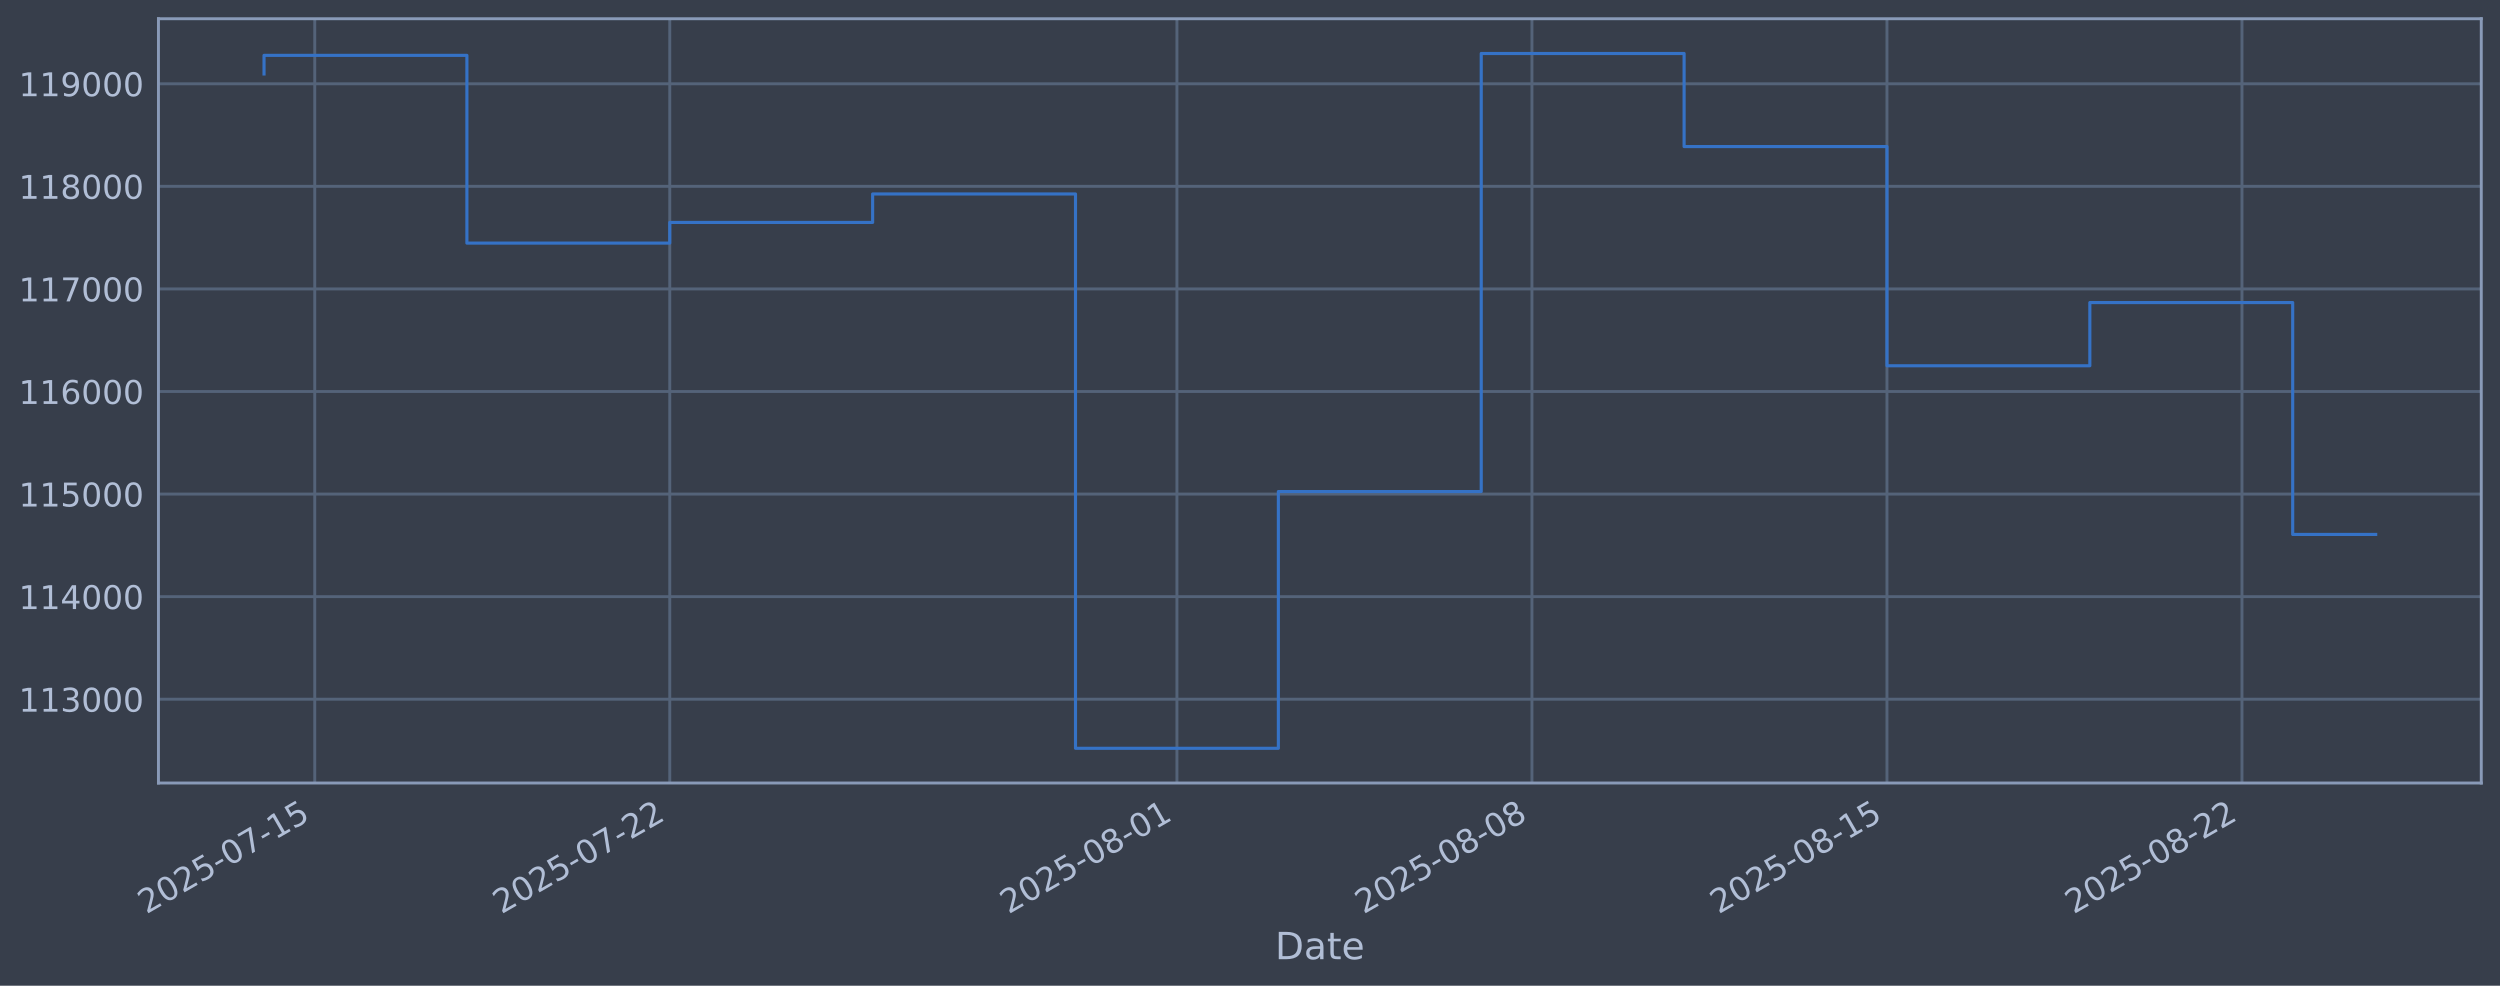
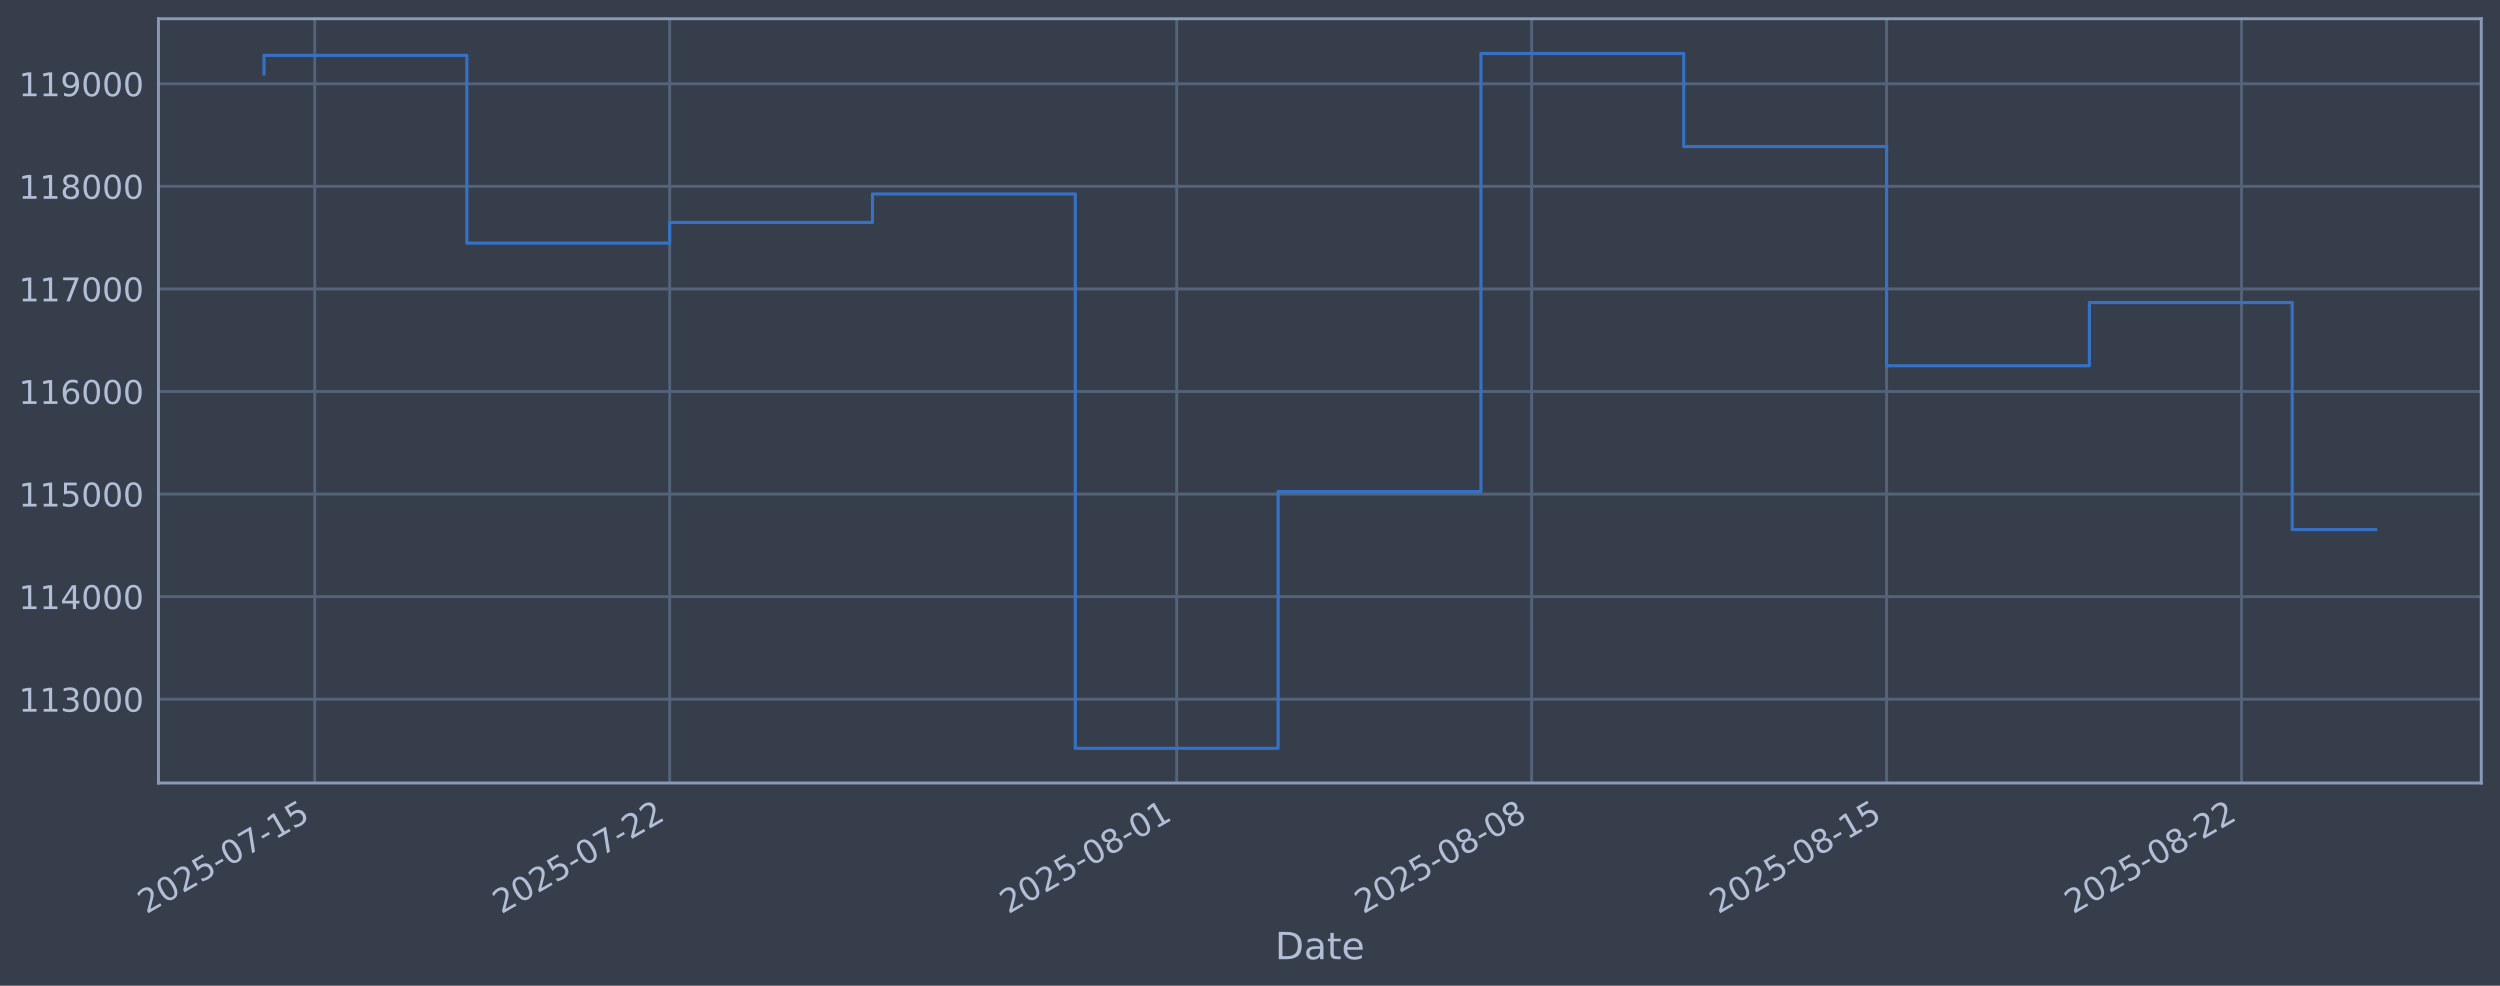
<svg xmlns="http://www.w3.org/2000/svg" xmlns:xlink="http://www.w3.org/1999/xlink" width="960.9pt" height="378.87pt" viewBox="0 0 960.9 378.87" version="1.1">
  <defs>
    <style type="text/css">*{stroke-linejoin: round; stroke-linecap: butt}</style>
  </defs>
  <g id="figure_1">
    <g id="patch_1">
      <path d="M 0 378.87  L 960.9 378.87  L 960.9 0  L 0 0  z " style="fill: #373e4b" />
    </g>
    <g id="axes_1">
      <g id="patch_2">
        <path d="M 60.901 300.96  L 953.701 300.96  L 953.701 7.2  L 60.901 7.2  z " style="fill: #373e4b" />
      </g>
      <g id="matplotlib.axis_1">
        <g id="xtick_1">
          <g id="line2d_1">
-             <path d="M 120.976 300.96  L 120.976 7.2  " clip-path="url(#p5a2325f577)" style="fill: none; stroke: #546379; stroke-width: 1.12; stroke-linecap: square" />
+             <path d="M 120.971 300.96  L 120.971 7.2  " clip-path="url(#p482772d539)" style="fill: none; stroke: #546379; stroke-width: 1.12; stroke-linecap: square" />
          </g>
          <g id="line2d_2" />
          <g id="text_1">
-             <g style="fill: #b1bed6" transform="translate(56.25033 351.4642) rotate(-30) scale(0.126 -0.126)">
+             <g style="fill: #b1bed6" transform="translate(56.24558 351.4642) rotate(-30) scale(0.126 -0.126)">
              <defs>
                <path id="DejaVuSans-32" d="M 1228 531  L 3431 531  L 3431 0  L 469 0  L 469 531  Q 828 903 1448 1529  Q 2069 2156 2228 2338  Q 2531 2678 2651 2914  Q 2772 3150 2772 3378  Q 2772 3750 2511 3984  Q 2250 4219 1831 4219  Q 1534 4219 1204 4116  Q 875 4013 500 3803  L 500 4441  Q 881 4594 1212 4672  Q 1544 4750 1819 4750  Q 2544 4750 2975 4387  Q 3406 4025 3406 3419  Q 3406 3131 3298 2873  Q 3191 2616 2906 2266  Q 2828 2175 2409 1742  Q 1991 1309 1228 531  z " transform="scale(0.015625)" />
                <path id="DejaVuSans-30" d="M 2034 4250  Q 1547 4250 1301 3770  Q 1056 3291 1056 2328  Q 1056 1369 1301 889  Q 1547 409 2034 409  Q 2525 409 2770 889  Q 3016 1369 3016 2328  Q 3016 3291 2770 3770  Q 2525 4250 2034 4250  z M 2034 4750  Q 2819 4750 3233 4129  Q 3647 3509 3647 2328  Q 3647 1150 3233 529  Q 2819 -91 2034 -91  Q 1250 -91 836 529  Q 422 1150 422 2328  Q 422 3509 836 4129  Q 1250 4750 2034 4750  z " transform="scale(0.015625)" />
                <path id="DejaVuSans-35" d="M 691 4666  L 3169 4666  L 3169 4134  L 1269 4134  L 1269 2991  Q 1406 3038 1543 3061  Q 1681 3084 1819 3084  Q 2600 3084 3056 2656  Q 3513 2228 3513 1497  Q 3513 744 3044 326  Q 2575 -91 1722 -91  Q 1428 -91 1123 -41  Q 819 9 494 109  L 494 744  Q 775 591 1075 516  Q 1375 441 1709 441  Q 2250 441 2565 725  Q 2881 1009 2881 1497  Q 2881 1984 2565 2268  Q 2250 2553 1709 2553  Q 1456 2553 1204 2497  Q 953 2441 691 2322  L 691 4666  z " transform="scale(0.015625)" />
                <path id="DejaVuSans-2d" d="M 313 2009  L 1997 2009  L 1997 1497  L 313 1497  L 313 2009  z " transform="scale(0.015625)" />
                <path id="DejaVuSans-37" d="M 525 4666  L 3525 4666  L 3525 4397  L 1831 0  L 1172 0  L 2766 4134  L 525 4134  L 525 4666  z " transform="scale(0.015625)" />
                <path id="DejaVuSans-31" d="M 794 531  L 1825 531  L 1825 4091  L 703 3866  L 703 4441  L 1819 4666  L 2450 4666  L 2450 531  L 3481 531  L 3481 0  L 794 0  L 794 531  z " transform="scale(0.015625)" />
              </defs>
              <use xlink:href="#DejaVuSans-32" />
              <use xlink:href="#DejaVuSans-30" transform="translate(63.62305 0)" />
              <use xlink:href="#DejaVuSans-32" transform="translate(127.2461 0)" />
              <use xlink:href="#DejaVuSans-35" transform="translate(190.8691 0)" />
              <use xlink:href="#DejaVuSans-2d" transform="translate(254.4922 0)" />
              <use xlink:href="#DejaVuSans-30" transform="translate(290.5762 0)" />
              <use xlink:href="#DejaVuSans-37" transform="translate(354.1992 0)" />
              <use xlink:href="#DejaVuSans-2d" transform="translate(417.8223 0)" />
              <use xlink:href="#DejaVuSans-31" transform="translate(453.9062 0)" />
              <use xlink:href="#DejaVuSans-35" transform="translate(517.5293 0)" />
            </g>
          </g>
        </g>
        <g id="xtick_2">
          <g id="line2d_3">
-             <path d="M 257.43 300.96  L 257.43 7.2  " clip-path="url(#p5a2325f577)" style="fill: none; stroke: #546379; stroke-width: 1.12; stroke-linecap: square" />
+             <path d="M 257.393 300.96  L 257.393 7.2  " clip-path="url(#p482772d539)" style="fill: none; stroke: #546379; stroke-width: 1.12; stroke-linecap: square" />
          </g>
          <g id="line2d_4" />
          <g id="text_2">
-             <g style="fill: #b1bed6" transform="translate(192.705 351.4642) rotate(-30) scale(0.126 -0.126)">
+             <g style="fill: #b1bed6" transform="translate(192.667 351.4642) rotate(-30) scale(0.126 -0.126)">
              <use xlink:href="#DejaVuSans-32" />
              <use xlink:href="#DejaVuSans-30" transform="translate(63.62305 0)" />
              <use xlink:href="#DejaVuSans-32" transform="translate(127.2461 0)" />
              <use xlink:href="#DejaVuSans-35" transform="translate(190.8691 0)" />
              <use xlink:href="#DejaVuSans-2d" transform="translate(254.4922 0)" />
              <use xlink:href="#DejaVuSans-30" transform="translate(290.5762 0)" />
              <use xlink:href="#DejaVuSans-37" transform="translate(354.1992 0)" />
              <use xlink:href="#DejaVuSans-2d" transform="translate(417.8223 0)" />
              <use xlink:href="#DejaVuSans-32" transform="translate(453.9062 0)" />
              <use xlink:href="#DejaVuSans-32" transform="translate(517.5293 0)" />
            </g>
          </g>
        </g>
        <g id="xtick_3">
          <g id="line2d_5">
-             <path d="M 452.366 300.96  L 452.366 7.2  " clip-path="url(#p5a2325f577)" style="fill: none; stroke: #546379; stroke-width: 1.12; stroke-linecap: square" />
+             <path d="M 452.28 300.96  L 452.28 7.2  " clip-path="url(#p482772d539)" style="fill: none; stroke: #546379; stroke-width: 1.12; stroke-linecap: square" />
          </g>
          <g id="line2d_6" />
          <g id="text_3">
-             <g style="fill: #b1bed6" transform="translate(387.6402 351.4642) rotate(-30) scale(0.126 -0.126)">
+             <g style="fill: #b1bed6" transform="translate(387.5548 351.4642) rotate(-30) scale(0.126 -0.126)">
              <defs>
                <path id="DejaVuSans-38" d="M 2034 2216  Q 1584 2216 1326 1975  Q 1069 1734 1069 1313  Q 1069 891 1326 650  Q 1584 409 2034 409  Q 2484 409 2743 651  Q 3003 894 3003 1313  Q 3003 1734 2745 1975  Q 2488 2216 2034 2216  z M 1403 2484  Q 997 2584 770 2862  Q 544 3141 544 3541  Q 544 4100 942 4425  Q 1341 4750 2034 4750  Q 2731 4750 3128 4425  Q 3525 4100 3525 3541  Q 3525 3141 3298 2862  Q 3072 2584 2669 2484  Q 3125 2378 3379 2068  Q 3634 1759 3634 1313  Q 3634 634 3220 271  Q 2806 -91 2034 -91  Q 1263 -91 848 271  Q 434 634 434 1313  Q 434 1759 690 2068  Q 947 2378 1403 2484  z M 1172 3481  Q 1172 3119 1398 2916  Q 1625 2713 2034 2713  Q 2441 2713 2670 2916  Q 2900 3119 2900 3481  Q 2900 3844 2670 4047  Q 2441 4250 2034 4250  Q 1625 4250 1398 4047  Q 1172 3844 1172 3481  z " transform="scale(0.015625)" />
              </defs>
              <use xlink:href="#DejaVuSans-32" />
              <use xlink:href="#DejaVuSans-30" transform="translate(63.62305 0)" />
              <use xlink:href="#DejaVuSans-32" transform="translate(127.2461 0)" />
              <use xlink:href="#DejaVuSans-35" transform="translate(190.8691 0)" />
              <use xlink:href="#DejaVuSans-2d" transform="translate(254.4922 0)" />
              <use xlink:href="#DejaVuSans-30" transform="translate(290.5762 0)" />
              <use xlink:href="#DejaVuSans-38" transform="translate(354.1992 0)" />
              <use xlink:href="#DejaVuSans-2d" transform="translate(417.8223 0)" />
              <use xlink:href="#DejaVuSans-30" transform="translate(453.9062 0)" />
              <use xlink:href="#DejaVuSans-31" transform="translate(517.5293 0)" />
            </g>
          </g>
        </g>
        <g id="xtick_4">
          <g id="line2d_7">
-             <path d="M 588.82 300.96  L 588.82 7.2  " clip-path="url(#p5a2325f577)" style="fill: none; stroke: #546379; stroke-width: 1.12; stroke-linecap: square" />
+             <path d="M 588.702 300.96  L 588.702 7.2  " clip-path="url(#p482772d539)" style="fill: none; stroke: #546379; stroke-width: 1.12; stroke-linecap: square" />
          </g>
          <g id="line2d_8" />
          <g id="text_4">
-             <g style="fill: #b1bed6" transform="translate(524.0949 351.4642) rotate(-30) scale(0.126 -0.126)">
+             <g style="fill: #b1bed6" transform="translate(523.9762 351.4642) rotate(-30) scale(0.126 -0.126)">
              <use xlink:href="#DejaVuSans-32" />
              <use xlink:href="#DejaVuSans-30" transform="translate(63.62305 0)" />
              <use xlink:href="#DejaVuSans-32" transform="translate(127.2461 0)" />
              <use xlink:href="#DejaVuSans-35" transform="translate(190.8691 0)" />
              <use xlink:href="#DejaVuSans-2d" transform="translate(254.4922 0)" />
              <use xlink:href="#DejaVuSans-30" transform="translate(290.5762 0)" />
              <use xlink:href="#DejaVuSans-38" transform="translate(354.1992 0)" />
              <use xlink:href="#DejaVuSans-2d" transform="translate(417.8223 0)" />
              <use xlink:href="#DejaVuSans-30" transform="translate(453.9062 0)" />
              <use xlink:href="#DejaVuSans-38" transform="translate(517.5293 0)" />
            </g>
          </g>
        </g>
        <g id="xtick_5">
          <g id="line2d_9">
-             <path d="M 725.275 300.96  L 725.275 7.2  " clip-path="url(#p5a2325f577)" style="fill: none; stroke: #546379; stroke-width: 1.12; stroke-linecap: square" />
+             <path d="M 725.123 300.96  L 725.123 7.2  " clip-path="url(#p482772d539)" style="fill: none; stroke: #546379; stroke-width: 1.12; stroke-linecap: square" />
          </g>
          <g id="line2d_10" />
          <g id="text_5">
-             <g style="fill: #b1bed6" transform="translate(660.5495 351.4642) rotate(-30) scale(0.126 -0.126)">
+             <g style="fill: #b1bed6" transform="translate(660.3976 351.4642) rotate(-30) scale(0.126 -0.126)">
              <use xlink:href="#DejaVuSans-32" />
              <use xlink:href="#DejaVuSans-30" transform="translate(63.62305 0)" />
              <use xlink:href="#DejaVuSans-32" transform="translate(127.2461 0)" />
              <use xlink:href="#DejaVuSans-35" transform="translate(190.8691 0)" />
              <use xlink:href="#DejaVuSans-2d" transform="translate(254.4922 0)" />
              <use xlink:href="#DejaVuSans-30" transform="translate(290.5762 0)" />
              <use xlink:href="#DejaVuSans-38" transform="translate(354.1992 0)" />
              <use xlink:href="#DejaVuSans-2d" transform="translate(417.8223 0)" />
              <use xlink:href="#DejaVuSans-31" transform="translate(453.9062 0)" />
              <use xlink:href="#DejaVuSans-35" transform="translate(517.5293 0)" />
            </g>
          </g>
        </g>
        <g id="xtick_6">
          <g id="line2d_11">
-             <path d="M 861.73 300.96  L 861.73 7.2  " clip-path="url(#p5a2325f577)" style="fill: none; stroke: #546379; stroke-width: 1.12; stroke-linecap: square" />
+             <path d="M 861.545 300.96  L 861.545 7.2  " clip-path="url(#p482772d539)" style="fill: none; stroke: #546379; stroke-width: 1.12; stroke-linecap: square" />
          </g>
          <g id="line2d_12" />
          <g id="text_6">
-             <g style="fill: #b1bed6" transform="translate(797.0042 351.4642) rotate(-30) scale(0.126 -0.126)">
+             <g style="fill: #b1bed6" transform="translate(796.819 351.4642) rotate(-30) scale(0.126 -0.126)">
              <use xlink:href="#DejaVuSans-32" />
              <use xlink:href="#DejaVuSans-30" transform="translate(63.62305 0)" />
              <use xlink:href="#DejaVuSans-32" transform="translate(127.2461 0)" />
              <use xlink:href="#DejaVuSans-35" transform="translate(190.8691 0)" />
              <use xlink:href="#DejaVuSans-2d" transform="translate(254.4922 0)" />
              <use xlink:href="#DejaVuSans-30" transform="translate(290.5762 0)" />
              <use xlink:href="#DejaVuSans-38" transform="translate(354.1992 0)" />
              <use xlink:href="#DejaVuSans-2d" transform="translate(417.8223 0)" />
              <use xlink:href="#DejaVuSans-32" transform="translate(453.9062 0)" />
              <use xlink:href="#DejaVuSans-32" transform="translate(517.5293 0)" />
            </g>
          </g>
        </g>
        <g id="text_7">
          <g style="fill: #b1bed6" transform="translate(490.0914 368.6753) scale(0.144 -0.144)">
            <defs>
              <path id="DejaVuSans-44" d="M 1259 4147  L 1259 519  L 2022 519  Q 2988 519 3436 956  Q 3884 1394 3884 2338  Q 3884 3275 3436 3711  Q 2988 4147 2022 4147  L 1259 4147  z M 628 4666  L 1925 4666  Q 3281 4666 3915 4102  Q 4550 3538 4550 2338  Q 4550 1131 3912 565  Q 3275 0 1925 0  L 628 0  L 628 4666  z " transform="scale(0.015625)" />
              <path id="DejaVuSans-61" d="M 2194 1759  Q 1497 1759 1228 1600  Q 959 1441 959 1056  Q 959 750 1161 570  Q 1363 391 1709 391  Q 2188 391 2477 730  Q 2766 1069 2766 1631  L 2766 1759  L 2194 1759  z M 3341 1997  L 3341 0  L 2766 0  L 2766 531  Q 2569 213 2275 61  Q 1981 -91 1556 -91  Q 1019 -91 701 211  Q 384 513 384 1019  Q 384 1609 779 1909  Q 1175 2209 1959 2209  L 2766 2209  L 2766 2266  Q 2766 2663 2505 2880  Q 2244 3097 1772 3097  Q 1472 3097 1187 3025  Q 903 2953 641 2809  L 641 3341  Q 956 3463 1253 3523  Q 1550 3584 1831 3584  Q 2591 3584 2966 3190  Q 3341 2797 3341 1997  z " transform="scale(0.015625)" />
              <path id="DejaVuSans-74" d="M 1172 4494  L 1172 3500  L 2356 3500  L 2356 3053  L 1172 3053  L 1172 1153  Q 1172 725 1289 603  Q 1406 481 1766 481  L 2356 481  L 2356 0  L 1766 0  Q 1100 0 847 248  Q 594 497 594 1153  L 594 3053  L 172 3053  L 172 3500  L 594 3500  L 594 4494  L 1172 4494  z " transform="scale(0.015625)" />
              <path id="DejaVuSans-65" d="M 3597 1894  L 3597 1613  L 953 1613  Q 991 1019 1311 708  Q 1631 397 2203 397  Q 2534 397 2845 478  Q 3156 559 3463 722  L 3463 178  Q 3153 47 2828 -22  Q 2503 -91 2169 -91  Q 1331 -91 842 396  Q 353 884 353 1716  Q 353 2575 817 3079  Q 1281 3584 2069 3584  Q 2775 3584 3186 3129  Q 3597 2675 3597 1894  z M 3022 2063  Q 3016 2534 2758 2815  Q 2500 3097 2075 3097  Q 1594 3097 1305 2825  Q 1016 2553 972 2059  L 3022 2063  z " transform="scale(0.015625)" />
            </defs>
            <use xlink:href="#DejaVuSans-44" />
            <use xlink:href="#DejaVuSans-61" transform="translate(77.00195 0)" />
            <use xlink:href="#DejaVuSans-74" transform="translate(138.2812 0)" />
            <use xlink:href="#DejaVuSans-65" transform="translate(177.4902 0)" />
          </g>
        </g>
      </g>
      <g id="matplotlib.axis_2">
        <g id="ytick_1">
          <g id="line2d_13">
-             <path d="M 60.901 268.75  L 953.701 268.75  " clip-path="url(#p5a2325f577)" style="fill: none; stroke: #546379; stroke-width: 1.12; stroke-linecap: square" />
+             <path d="M 60.901 268.75  L 953.701 268.75  " clip-path="url(#p482772d539)" style="fill: none; stroke: #546379; stroke-width: 1.12; stroke-linecap: square" />
          </g>
          <g id="line2d_14" />
          <g id="text_8">
            <g style="fill: #b1bed6" transform="translate(7.2 273.5373) scale(0.126 -0.126)">
              <defs>
                <path id="DejaVuSans-33" d="M 2597 2516  Q 3050 2419 3304 2112  Q 3559 1806 3559 1356  Q 3559 666 3084 287  Q 2609 -91 1734 -91  Q 1441 -91 1130 -33  Q 819 25 488 141  L 488 750  Q 750 597 1062 519  Q 1375 441 1716 441  Q 2309 441 2620 675  Q 2931 909 2931 1356  Q 2931 1769 2642 2001  Q 2353 2234 1838 2234  L 1294 2234  L 1294 2753  L 1863 2753  Q 2328 2753 2575 2939  Q 2822 3125 2822 3475  Q 2822 3834 2567 4026  Q 2313 4219 1838 4219  Q 1578 4219 1281 4162  Q 984 4106 628 3988  L 628 4550  Q 988 4650 1302 4700  Q 1616 4750 1894 4750  Q 2613 4750 3031 4423  Q 3450 4097 3450 3541  Q 3450 3153 3228 2886  Q 3006 2619 2597 2516  z " transform="scale(0.015625)" />
              </defs>
              <use xlink:href="#DejaVuSans-31" />
              <use xlink:href="#DejaVuSans-31" transform="translate(63.62305 0)" />
              <use xlink:href="#DejaVuSans-33" transform="translate(127.2461 0)" />
              <use xlink:href="#DejaVuSans-30" transform="translate(190.8691 0)" />
              <use xlink:href="#DejaVuSans-30" transform="translate(254.4922 0)" />
              <use xlink:href="#DejaVuSans-30" transform="translate(318.1152 0)" />
            </g>
          </g>
        </g>
        <g id="ytick_2">
          <g id="line2d_15">
-             <path d="M 60.901 229.325  L 953.701 229.325  " clip-path="url(#p5a2325f577)" style="fill: none; stroke: #546379; stroke-width: 1.12; stroke-linecap: square" />
+             <path d="M 60.901 229.325  L 953.701 229.325  " clip-path="url(#p482772d539)" style="fill: none; stroke: #546379; stroke-width: 1.12; stroke-linecap: square" />
          </g>
          <g id="line2d_16" />
          <g id="text_9">
            <g style="fill: #b1bed6" transform="translate(7.2 234.1122) scale(0.126 -0.126)">
              <defs>
                <path id="DejaVuSans-34" d="M 2419 4116  L 825 1625  L 2419 1625  L 2419 4116  z M 2253 4666  L 3047 4666  L 3047 1625  L 3713 1625  L 3713 1100  L 3047 1100  L 3047 0  L 2419 0  L 2419 1100  L 313 1100  L 313 1709  L 2253 4666  z " transform="scale(0.015625)" />
              </defs>
              <use xlink:href="#DejaVuSans-31" />
              <use xlink:href="#DejaVuSans-31" transform="translate(63.62305 0)" />
              <use xlink:href="#DejaVuSans-34" transform="translate(127.2461 0)" />
              <use xlink:href="#DejaVuSans-30" transform="translate(190.8691 0)" />
              <use xlink:href="#DejaVuSans-30" transform="translate(254.4922 0)" />
              <use xlink:href="#DejaVuSans-30" transform="translate(318.1152 0)" />
            </g>
          </g>
        </g>
        <g id="ytick_3">
          <g id="line2d_17">
-             <path d="M 60.901 189.9  L 953.701 189.9  " clip-path="url(#p5a2325f577)" style="fill: none; stroke: #546379; stroke-width: 1.12; stroke-linecap: square" />
+             <path d="M 60.901 189.9  L 953.701 189.9  " clip-path="url(#p482772d539)" style="fill: none; stroke: #546379; stroke-width: 1.12; stroke-linecap: square" />
          </g>
          <g id="line2d_18" />
          <g id="text_10">
            <g style="fill: #b1bed6" transform="translate(7.2 194.6871) scale(0.126 -0.126)">
              <use xlink:href="#DejaVuSans-31" />
              <use xlink:href="#DejaVuSans-31" transform="translate(63.62305 0)" />
              <use xlink:href="#DejaVuSans-35" transform="translate(127.2461 0)" />
              <use xlink:href="#DejaVuSans-30" transform="translate(190.8691 0)" />
              <use xlink:href="#DejaVuSans-30" transform="translate(254.4922 0)" />
              <use xlink:href="#DejaVuSans-30" transform="translate(318.1152 0)" />
            </g>
          </g>
        </g>
        <g id="ytick_4">
          <g id="line2d_19">
-             <path d="M 60.901 150.475  L 953.701 150.475  " clip-path="url(#p5a2325f577)" style="fill: none; stroke: #546379; stroke-width: 1.12; stroke-linecap: square" />
+             <path d="M 60.901 150.475  L 953.701 150.475  " clip-path="url(#p482772d539)" style="fill: none; stroke: #546379; stroke-width: 1.12; stroke-linecap: square" />
          </g>
          <g id="line2d_20" />
          <g id="text_11">
            <g style="fill: #b1bed6" transform="translate(7.2 155.262) scale(0.126 -0.126)">
              <defs>
                <path id="DejaVuSans-36" d="M 2113 2584  Q 1688 2584 1439 2293  Q 1191 2003 1191 1497  Q 1191 994 1439 701  Q 1688 409 2113 409  Q 2538 409 2786 701  Q 3034 994 3034 1497  Q 3034 2003 2786 2293  Q 2538 2584 2113 2584  z M 3366 4563  L 3366 3988  Q 3128 4100 2886 4159  Q 2644 4219 2406 4219  Q 1781 4219 1451 3797  Q 1122 3375 1075 2522  Q 1259 2794 1537 2939  Q 1816 3084 2150 3084  Q 2853 3084 3261 2657  Q 3669 2231 3669 1497  Q 3669 778 3244 343  Q 2819 -91 2113 -91  Q 1303 -91 875 529  Q 447 1150 447 2328  Q 447 3434 972 4092  Q 1497 4750 2381 4750  Q 2619 4750 2861 4703  Q 3103 4656 3366 4563  z " transform="scale(0.015625)" />
              </defs>
              <use xlink:href="#DejaVuSans-31" />
              <use xlink:href="#DejaVuSans-31" transform="translate(63.62305 0)" />
              <use xlink:href="#DejaVuSans-36" transform="translate(127.2461 0)" />
              <use xlink:href="#DejaVuSans-30" transform="translate(190.8691 0)" />
              <use xlink:href="#DejaVuSans-30" transform="translate(254.4922 0)" />
              <use xlink:href="#DejaVuSans-30" transform="translate(318.1152 0)" />
            </g>
          </g>
        </g>
        <g id="ytick_5">
          <g id="line2d_21">
-             <path d="M 60.901 111.05  L 953.701 111.05  " clip-path="url(#p5a2325f577)" style="fill: none; stroke: #546379; stroke-width: 1.12; stroke-linecap: square" />
+             <path d="M 60.901 111.05  L 953.701 111.05  " clip-path="url(#p482772d539)" style="fill: none; stroke: #546379; stroke-width: 1.12; stroke-linecap: square" />
          </g>
          <g id="line2d_22" />
          <g id="text_12">
            <g style="fill: #b1bed6" transform="translate(7.2 115.8369) scale(0.126 -0.126)">
              <use xlink:href="#DejaVuSans-31" />
              <use xlink:href="#DejaVuSans-31" transform="translate(63.62305 0)" />
              <use xlink:href="#DejaVuSans-37" transform="translate(127.2461 0)" />
              <use xlink:href="#DejaVuSans-30" transform="translate(190.8691 0)" />
              <use xlink:href="#DejaVuSans-30" transform="translate(254.4922 0)" />
              <use xlink:href="#DejaVuSans-30" transform="translate(318.1152 0)" />
            </g>
          </g>
        </g>
        <g id="ytick_6">
          <g id="line2d_23">
-             <path d="M 60.901 71.625  L 953.701 71.625  " clip-path="url(#p5a2325f577)" style="fill: none; stroke: #546379; stroke-width: 1.12; stroke-linecap: square" />
+             <path d="M 60.901 71.625  L 953.701 71.625  " clip-path="url(#p482772d539)" style="fill: none; stroke: #546379; stroke-width: 1.12; stroke-linecap: square" />
          </g>
          <g id="line2d_24" />
          <g id="text_13">
            <g style="fill: #b1bed6" transform="translate(7.2 76.4118) scale(0.126 -0.126)">
              <use xlink:href="#DejaVuSans-31" />
              <use xlink:href="#DejaVuSans-31" transform="translate(63.62305 0)" />
              <use xlink:href="#DejaVuSans-38" transform="translate(127.2461 0)" />
              <use xlink:href="#DejaVuSans-30" transform="translate(190.8691 0)" />
              <use xlink:href="#DejaVuSans-30" transform="translate(254.4922 0)" />
              <use xlink:href="#DejaVuSans-30" transform="translate(318.1152 0)" />
            </g>
          </g>
        </g>
        <g id="ytick_7">
          <g id="line2d_25">
-             <path d="M 60.901 32.2  L 953.701 32.2  " clip-path="url(#p5a2325f577)" style="fill: none; stroke: #546379; stroke-width: 1.12; stroke-linecap: square" />
+             <path d="M 60.901 32.2  L 953.701 32.2  " clip-path="url(#p482772d539)" style="fill: none; stroke: #546379; stroke-width: 1.12; stroke-linecap: square" />
          </g>
          <g id="line2d_26" />
          <g id="text_14">
            <g style="fill: #b1bed6" transform="translate(7.2 36.9867) scale(0.126 -0.126)">
              <defs>
                <path id="DejaVuSans-39" d="M 703 97  L 703 672  Q 941 559 1184 500  Q 1428 441 1663 441  Q 2288 441 2617 861  Q 2947 1281 2994 2138  Q 2813 1869 2534 1725  Q 2256 1581 1919 1581  Q 1219 1581 811 2004  Q 403 2428 403 3163  Q 403 3881 828 4315  Q 1253 4750 1959 4750  Q 2769 4750 3195 4129  Q 3622 3509 3622 2328  Q 3622 1225 3098 567  Q 2575 -91 1691 -91  Q 1453 -91 1209 -44  Q 966 3 703 97  z M 1959 2075  Q 2384 2075 2632 2365  Q 2881 2656 2881 3163  Q 2881 3666 2632 3958  Q 2384 4250 1959 4250  Q 1534 4250 1286 3958  Q 1038 3666 1038 3163  Q 1038 2656 1286 2365  Q 1534 2075 1959 2075  z " transform="scale(0.015625)" />
              </defs>
              <use xlink:href="#DejaVuSans-31" />
              <use xlink:href="#DejaVuSans-31" transform="translate(63.62305 0)" />
              <use xlink:href="#DejaVuSans-39" transform="translate(127.2461 0)" />
              <use xlink:href="#DejaVuSans-30" transform="translate(190.8691 0)" />
              <use xlink:href="#DejaVuSans-30" transform="translate(254.4922 0)" />
              <use xlink:href="#DejaVuSans-30" transform="translate(318.1152 0)" />
            </g>
          </g>
        </g>
      </g>
      <g id="line2d_27">
-         <path d="M 101.482 28.439  L 101.482 21.285  L 179.456 21.285  L 179.456 93.435  L 257.43 93.435  L 257.43 85.489  L 335.405 85.489  L 335.405 74.56  L 413.379 74.56  L 413.379 287.607  L 491.353 287.607  L 491.353 188.936  L 569.327 188.936  L 569.327 20.553  L 647.301 20.553  L 647.301 56.332  L 725.275 56.332  L 725.275 140.575  L 803.249 140.575  L 803.249 116.295  L 881.223 116.295  L 881.223 205.418  L 913.119 205.418  " clip-path="url(#p5a2325f577)" style="fill: none; stroke: #3572c6; stroke-width: 1.2; stroke-linecap: square" />
+         <path d="M 101.482 28.439  L 101.482 21.285  L 179.437 21.285  L 179.437 93.435  L 257.393 93.435  L 257.393 85.489  L 335.348 85.489  L 335.348 74.56  L 413.303 74.56  L 413.303 287.607  L 491.258 287.607  L 491.258 188.936  L 569.213 188.936  L 569.213 20.553  L 647.168 20.553  L 647.168 56.332  L 725.123 56.332  L 725.123 140.575  L 803.078 140.575  L 803.078 116.295  L 881.033 116.295  L 881.033 203.556  L 913.119 203.556  " clip-path="url(#p482772d539)" style="fill: none; stroke: #3572c6; stroke-width: 1.2; stroke-linecap: square" />
      </g>
      <g id="patch_3">
        <path d="M 60.901 300.96  L 60.901 7.2  " style="fill: none; stroke: #899ab8; stroke-width: 1.12; stroke-linejoin: miter; stroke-linecap: square" />
      </g>
      <g id="patch_4">
        <path d="M 953.701 300.96  L 953.701 7.2  " style="fill: none; stroke: #899ab8; stroke-width: 1.12; stroke-linejoin: miter; stroke-linecap: square" />
      </g>
      <g id="patch_5">
        <path d="M 60.901 300.96  L 953.701 300.96  " style="fill: none; stroke: #899ab8; stroke-width: 1.12; stroke-linejoin: miter; stroke-linecap: square" />
      </g>
      <g id="patch_6">
        <path d="M 60.901 7.2  L 953.701 7.2  " style="fill: none; stroke: #899ab8; stroke-width: 1.12; stroke-linejoin: miter; stroke-linecap: square" />
      </g>
    </g>
  </g>
  <defs>
-     <clipPath id="p5a2325f577">
+     <clipPath id="p482772d539">
      <rect x="60.901" y="7.2" width="892.8" height="293.76" />
    </clipPath>
  </defs>
</svg>
